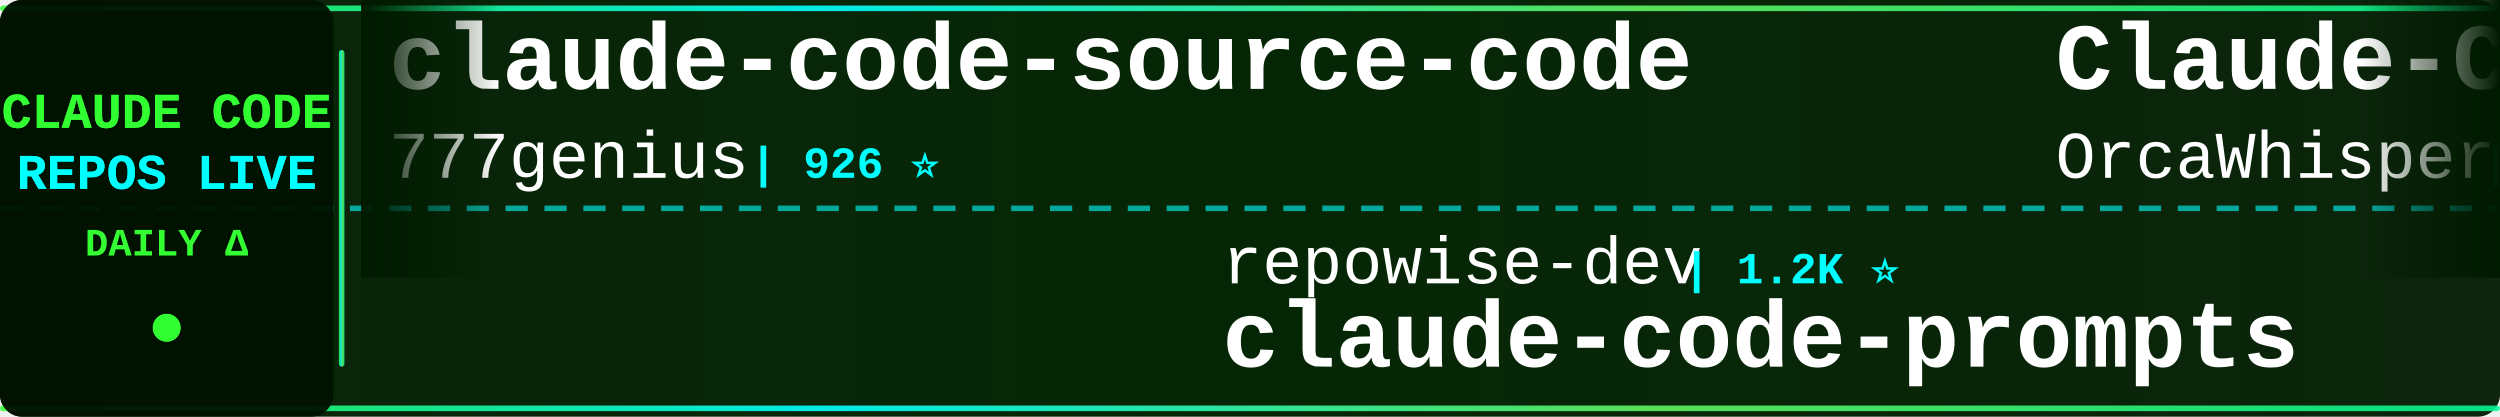
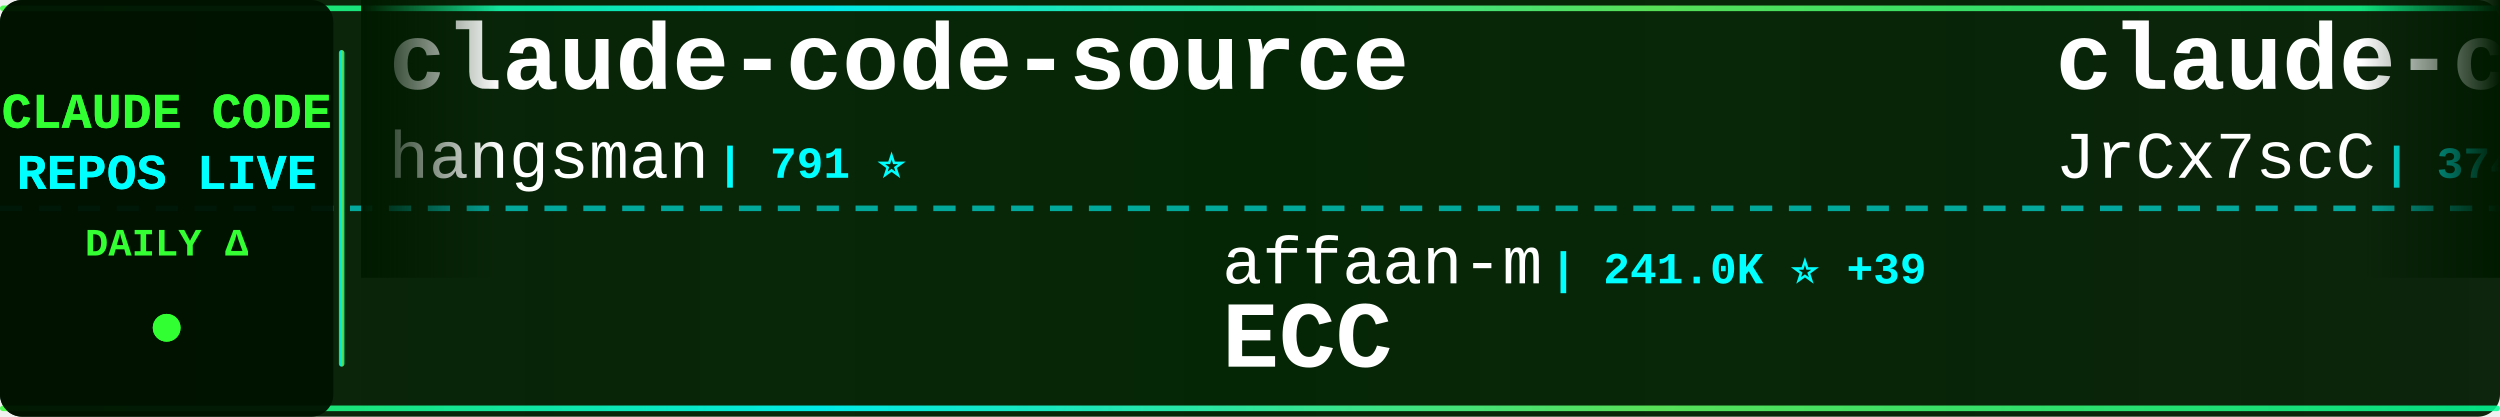
<svg xmlns="http://www.w3.org/2000/svg" width="900" height="150">
  <defs>
    <linearGradient id="tickerBg" x1="0%" y1="0%" x2="100%" y2="0%">
      <stop offset="0%" style="stop-color:#001a00;stop-opacity:0.95" />
      <stop offset="50%" style="stop-color:#002200;stop-opacity:0.98" />
      <stop offset="100%" style="stop-color:#001a00;stop-opacity:0.95" />
    </linearGradient>
    <linearGradient id="borderGrad" x1="0%" y1="0%" x2="100%" y2="0%">
      <stop offset="0%" style="stop-color:#33ff33;stop-opacity:0.85">
        <animate attributeName="stop-opacity" values="0.85;1;0.85" dur="2s" repeatCount="indefinite" />
      </stop>
      <stop offset="33%" style="stop-color:#00ffff;stop-opacity:0.9">
        <animate attributeName="stop-opacity" values="0.9;1;0.9" dur="2.2s" repeatCount="indefinite" />
      </stop>
      <stop offset="66%" style="stop-color:#66ff66;stop-opacity:0.85">
        <animate attributeName="stop-opacity" values="0.85;1;0.85" dur="1.8s" repeatCount="indefinite" />
      </stop>
      <stop offset="100%" style="stop-color:#00ff99;stop-opacity:0.85">
        <animate attributeName="stop-opacity" values="0.85;1;0.85" dur="2s" repeatCount="indefinite" />
      </stop>
    </linearGradient>
    <filter id="textGlow">
      <feGaussianBlur stdDeviation="0.1" result="coloredBlur" />
      <feMerge>
        <feMergeNode in="coloredBlur" />
        <feMergeNode in="SourceGraphic" />
      </feMerge>
    </filter>
    <filter id="metricGlow">
      <feGaussianBlur stdDeviation="0.2" result="coloredBlur" />
      <feMerge>
        <feMergeNode in="coloredBlur" />
        <feMergeNode in="SourceGraphic" />
      </feMerge>
    </filter>
    <linearGradient id="leftFade" x1="0%" y1="0%" x2="100%" y2="0%">
      <stop offset="0%" style="stop-color:#001a00;stop-opacity:1" />
      <stop offset="100%" style="stop-color:#001a00;stop-opacity:0" />
    </linearGradient>
    <linearGradient id="rightFade" x1="0%" y1="0%" x2="100%" y2="0%">
      <stop offset="0%" style="stop-color:#001a00;stop-opacity:0" />
      <stop offset="100%" style="stop-color:#001a00;stop-opacity:1" />
    </linearGradient>
  </defs>
  <rect width="900" height="150" fill="url(#tickerBg)" rx="8" />
  <rect x="0" y="2" width="900" height="2" fill="url(#borderGrad)" rx="1" />
  <rect x="0" y="146" width="900" height="2" fill="url(#borderGrad)" rx="1" />
  <line x1="0" y1="75" x2="900" y2="75" stroke="#00ffff" stroke-width="2" stroke-dasharray="8 6" opacity="0.6" />
  <rect x="0" y="0" width="120" height="150" fill="#001100" opacity="0.95" rx="8" />
  <text x="60" y="46" font-family="'Courier New', monospace" font-size="18" font-weight="bold" fill="#33ff33" text-anchor="middle" filter="url(#textGlow)">
    CLAUDE CODE
  </text>
  <text x="60" y="68" font-family="'Courier New', monospace" font-size="18" font-weight="bold" fill="#00ffff" text-anchor="middle" filter="url(#textGlow)">
    REPOS LIVE
  </text>
  <text x="60" y="92" font-family="'Courier New', monospace" font-size="14" font-weight="bold" fill="#33ff33" text-anchor="middle">
    DAILY Δ
  </text>
  <circle cx="60" cy="118" r="5" fill="#33ff33" filter="url(#metricGlow)">
    <animate attributeName="r" values="4;6;4" dur="1.5s" repeatCount="indefinite" />
    <animate attributeName="opacity" values="0.6;1;0.6" dur="1.5s" repeatCount="indefinite" />
  </circle>
  <rect x="122" y="18" width="2" height="114" fill="url(#borderGrad)" rx="1" />
  <clipPath id="tickerClip">
    <rect x="130" y="0" width="770" height="150" />
  </clipPath>
  <g clip-path="url(#tickerClip)">
    <g id="tickerItems">
      <animateTransform attributeName="transform" attributeType="XML" type="translate" from="0 0" to="-3000 0" dur="54s" repeatCount="indefinite" />
      <g transform="translate(0, 0)">
+         <text x="140" y="32" font-family="'Courier New', monospace" font-size="34" font-weight="bold" fill="#ffffff">claude-code-source</text>
+         <text x="140" y="64" font-family="'Courier New', monospace" font-size="24" font-weight="normal" fill="#ffffff" opacity="1.0">hangsman</text>
+         <text x="258" y="64" font-family="'Courier New', monospace" font-size="16" font-weight="bold" fill="#00ffff"> | 791 ⭐</text>
+       </g>
+       <g transform="translate(300, 0)">
+         <text x="140" y="102" font-family="'Courier New', monospace" font-size="24" font-weight="normal" fill="#ffffff" opacity="1.0">affaan-m</text>
+         <text x="258" y="102" font-family="'Courier New', monospace" font-size="16" font-weight="bold" fill="#00ffff"> | 241.0K ⭐ +39</text>
+         <text x="140" y="132" font-family="'Courier New', monospace" font-size="34" font-weight="bold" fill="#ffffff">ECC</text>
+       </g>
+       <g transform="translate(600, 0)">
+         <text x="140" y="32" font-family="'Courier New', monospace" font-size="34" font-weight="bold" fill="#ffffff">claude-code-source</text>
+         <text x="140" y="64" font-family="'Courier New', monospace" font-size="24" font-weight="normal" fill="#ffffff" opacity="1.0">JrCx7scC</text>
+         <text x="258" y="64" font-family="'Courier New', monospace" font-size="16" font-weight="bold" fill="#00ffff"> | 374 ⭐</text>
+       </g>
+       <g transform="translate(900, 0)">
+         <text x="140" y="102" font-family="'Courier New', monospace" font-size="24" font-weight="normal" fill="#ffffff" opacity="1.0">ponponon</text>
+         <text x="258" y="102" font-family="'Courier New', monospace" font-size="16" font-weight="bold" fill="#00ffff"> | 2.3K ⭐</text>
+         <text x="140" y="132" font-family="'Courier New', monospace" font-size="34" font-weight="bold" fill="#ffffff">claude_code_src</text>
+       </g>
+       <g transform="translate(1200, 0)">
+         <text x="140" y="32" font-family="'Courier New', monospace" font-size="34" font-weight="bold" fill="#ffffff">Dive-into-Claude-Code</text>
+         <text x="140" y="64" font-family="'Courier New', monospace" font-size="24" font-weight="normal" fill="#ffffff" opacity="1.0">VILA-Lab</text>
+         <text x="258" y="64" font-family="'Courier New', monospace" font-size="16" font-weight="bold" fill="#00ffff"> | 2.1K ⭐ +1</text>
+       </g>
+       <g transform="translate(1500, 0)">
+         <text x="140" y="102" font-family="'Courier New', monospace" font-size="24" font-weight="normal" fill="#ffffff" opacity="1.0">ChinaSiro</text>
+         <text x="270" y="102" font-family="'Courier New', monospace" font-size="16" font-weight="bold" fill="#00ffff"> | 9.6K ⭐</text>
+         <text x="140" y="132" font-family="'Courier New', monospace" font-size="34" font-weight="bold" fill="#ffffff">claude-code-sourcemap</text>
+       </g>
+       <g transform="translate(1800, 0)">
+         <text x="140" y="32" font-family="'Courier New', monospace" font-size="34" font-weight="bold" fill="#ffffff">system_prompts_leaks</text>
+         <text x="140" y="64" font-family="'Courier New', monospace" font-size="24" font-weight="normal" fill="#ffffff" opacity="1.0">asgeirtj</text>
+         <text x="258" y="64" font-family="'Courier New', monospace" font-size="16" font-weight="bold" fill="#00ffff"> | 63.1K ⭐ +7</text>
+       </g>
+       <g transform="translate(2100, 0)">
+         <text x="140" y="102" font-family="'Courier New', monospace" font-size="24" font-weight="normal" fill="#ffffff" opacity="1.0">Chachamaru127</text>
+         <text x="318" y="102" font-family="'Courier New', monospace" font-size="16" font-weight="bold" fill="#00ffff"> | 3.1K ⭐</text>
+         <text x="140" y="132" font-family="'Courier New', monospace" font-size="34" font-weight="bold" fill="#ffffff">claude-code-harness</text>
+       </g>
+       <g transform="translate(2400, 0)">
        <text x="140" y="32" font-family="'Courier New', monospace" font-size="34" font-weight="bold" fill="#ffffff">claude-code-source-code</text>
        <text x="140" y="64" font-family="'Courier New', monospace" font-size="24" font-weight="normal" fill="#ffffff" opacity="1.0">777genius</text>
        <text x="270" y="64" font-family="'Courier New', monospace" font-size="16" font-weight="bold" fill="#00ffff"> | 926 ⭐</text>
      </g>
-       <g transform="translate(300, 0)">
-         <text x="140" y="102" font-family="'Courier New', monospace" font-size="24" font-weight="normal" fill="#ffffff" opacity="1.0">repowise-dev</text>
-         <text x="306" y="102" font-family="'Courier New', monospace" font-size="16" font-weight="bold" fill="#00ffff"> | 1.2K ⭐</text>
-         <text x="140" y="132" font-family="'Courier New', monospace" font-size="34" font-weight="bold" fill="#ffffff">claude-code-prompts</text>
-       </g>
-       <g transform="translate(600, 0)">
-         <text x="140" y="32" font-family="'Courier New', monospace" font-size="34" font-weight="bold" fill="#ffffff">Claude-Code</text>
-         <text x="140" y="64" font-family="'Courier New', monospace" font-size="24" font-weight="normal" fill="#ffffff" opacity="1.0">OrcaWhisper</text>
-         <text x="294" y="64" font-family="'Courier New', monospace" font-size="16" font-weight="bold" fill="#00ffff"> | 92 ⭐</text>
-       </g>
-       <g transform="translate(900, 0)">
-         <text x="140" y="102" font-family="'Courier New', monospace" font-size="24" font-weight="normal" fill="#ffffff" opacity="1.0">pengchengneo</text>
-         <text x="306" y="102" font-family="'Courier New', monospace" font-size="16" font-weight="bold" fill="#00ffff"> | 1.7K ⭐</text>
-         <text x="140" y="132" font-family="'Courier New', monospace" font-size="34" font-weight="bold" fill="#ffffff">Claude-Code</text>
-       </g>
-       <g transform="translate(1200, 0)">
-         <text x="140" y="32" font-family="'Courier New', monospace" font-size="34" font-weight="bold" fill="#ffffff">collection-claude-code-s...</text>
-         <text x="140" y="64" font-family="'Courier New', monospace" font-size="24" font-weight="normal" fill="#ffffff" opacity="1.0">chauncygu</text>
-         <text x="270" y="64" font-family="'Courier New', monospace" font-size="16" font-weight="bold" fill="#00ffff"> | 2.8K ⭐</text>
-       </g>
-       <g transform="translate(1500, 0)">
-         <text x="140" y="102" font-family="'Courier New', monospace" font-size="24" font-weight="normal" fill="#ffffff" opacity="1.0">ykdojo</text>
-         <text x="234" y="102" font-family="'Courier New', monospace" font-size="16" font-weight="bold" fill="#00ffff"> | 9.8K ⭐ -1</text>
-         <text x="140" y="132" font-family="'Courier New', monospace" font-size="34" font-weight="bold" fill="#ffffff">claude-code-tips</text>
-       </g>
-       <g transform="translate(1800, 0)">
-         <text x="140" y="32" font-family="'Courier New', monospace" font-size="34" font-weight="bold" fill="#ffffff">learn-claude-code</text>
-         <text x="140" y="64" font-family="'Courier New', monospace" font-size="24" font-weight="normal" fill="#ffffff" opacity="1.0">shareAI-lab</text>
-         <text x="294" y="64" font-family="'Courier New', monospace" font-size="16" font-weight="bold" fill="#00ffff"> | 74.6K ⭐ +3</text>
-       </g>
-       <g transform="translate(2100, 0)">
-         <text x="140" y="102" font-family="'Courier New', monospace" font-size="24" font-weight="normal" fill="#ffffff" opacity="1.0">Yeachan-Heo</text>
-         <text x="294" y="102" font-family="'Courier New', monospace" font-size="16" font-weight="bold" fill="#00ffff"> | 38.6K ⭐ +2</text>
-         <text x="140" y="132" font-family="'Courier New', monospace" font-size="34" font-weight="bold" fill="#ffffff">oh-my-claudecode</text>
-       </g>
-       <g transform="translate(2400, 0)">
-         <text x="140" y="32" font-family="'Courier New', monospace" font-size="34" font-weight="bold" fill="#ffffff">claude-code-proxy</text>
-         <text x="140" y="64" font-family="'Courier New', monospace" font-size="24" font-weight="normal" fill="#ffffff" opacity="1.0">fuergaosi233</text>
-         <text x="306" y="64" font-family="'Courier New', monospace" font-size="16" font-weight="bold" fill="#00ffff"> | 2.8K ⭐</text>
-       </g>
      <g transform="translate(2700, 0)">
-         <text x="140" y="102" font-family="'Courier New', monospace" font-size="24" font-weight="normal" fill="#ffffff" opacity="1.0">AICoderTudou</text>
-         <text x="306" y="102" font-family="'Courier New', monospace" font-size="16" font-weight="bold" fill="#00ffff"> | 496 ⭐</text>
-         <text x="140" y="132" font-family="'Courier New', monospace" font-size="34" font-weight="bold" fill="#ffffff">claude-code-tudou</text>
+         <text x="140" y="102" font-family="'Courier New', monospace" font-size="24" font-weight="normal" fill="#ffffff" opacity="1.0">Windy3f3f3f3f</text>
+         <text x="318" y="102" font-family="'Courier New', monospace" font-size="16" font-weight="bold" fill="#00ffff"> | 2.6K ⭐</text>
+         <text x="140" y="132" font-family="'Courier New', monospace" font-size="34" font-weight="bold" fill="#ffffff">claude-code-from-scratch</text>
      </g>
      <g transform="translate(3000, 0)">
-         <text x="140" y="32" font-family="'Courier New', monospace" font-size="34" font-weight="bold" fill="#ffffff">claude-code-source-code</text>
-         <text x="140" y="64" font-family="'Courier New', monospace" font-size="24" font-weight="normal" fill="#ffffff" opacity="1.0">777genius</text>
-         <text x="270" y="64" font-family="'Courier New', monospace" font-size="16" font-weight="bold" fill="#00ffff"> | 926 ⭐</text>
+         <text x="140" y="32" font-family="'Courier New', monospace" font-size="34" font-weight="bold" fill="#ffffff">claude-code-source</text>
+         <text x="140" y="64" font-family="'Courier New', monospace" font-size="24" font-weight="normal" fill="#ffffff" opacity="1.0">hangsman</text>
+         <text x="258" y="64" font-family="'Courier New', monospace" font-size="16" font-weight="bold" fill="#00ffff"> | 791 ⭐</text>
      </g>
      <g transform="translate(3300, 0)">
-         <text x="140" y="102" font-family="'Courier New', monospace" font-size="24" font-weight="normal" fill="#ffffff" opacity="1.0">repowise-dev</text>
-         <text x="306" y="102" font-family="'Courier New', monospace" font-size="16" font-weight="bold" fill="#00ffff"> | 1.2K ⭐</text>
-         <text x="140" y="132" font-family="'Courier New', monospace" font-size="34" font-weight="bold" fill="#ffffff">claude-code-prompts</text>
+         <text x="140" y="102" font-family="'Courier New', monospace" font-size="24" font-weight="normal" fill="#ffffff" opacity="1.0">affaan-m</text>
+         <text x="258" y="102" font-family="'Courier New', monospace" font-size="16" font-weight="bold" fill="#00ffff"> | 241.0K ⭐ +39</text>
+         <text x="140" y="132" font-family="'Courier New', monospace" font-size="34" font-weight="bold" fill="#ffffff">ECC</text>
      </g>
      <g transform="translate(3600, 0)">
-         <text x="140" y="32" font-family="'Courier New', monospace" font-size="34" font-weight="bold" fill="#ffffff">Claude-Code</text>
-         <text x="140" y="64" font-family="'Courier New', monospace" font-size="24" font-weight="normal" fill="#ffffff" opacity="1.0">OrcaWhisper</text>
-         <text x="294" y="64" font-family="'Courier New', monospace" font-size="16" font-weight="bold" fill="#00ffff"> | 92 ⭐</text>
+         <text x="140" y="32" font-family="'Courier New', monospace" font-size="34" font-weight="bold" fill="#ffffff">claude-code-source</text>
+         <text x="140" y="64" font-family="'Courier New', monospace" font-size="24" font-weight="normal" fill="#ffffff" opacity="1.0">JrCx7scC</text>
+         <text x="258" y="64" font-family="'Courier New', monospace" font-size="16" font-weight="bold" fill="#00ffff"> | 374 ⭐</text>
      </g>
      <g transform="translate(3900, 0)">
-         <text x="140" y="102" font-family="'Courier New', monospace" font-size="24" font-weight="normal" fill="#ffffff" opacity="1.0">pengchengneo</text>
-         <text x="306" y="102" font-family="'Courier New', monospace" font-size="16" font-weight="bold" fill="#00ffff"> | 1.7K ⭐</text>
-         <text x="140" y="132" font-family="'Courier New', monospace" font-size="34" font-weight="bold" fill="#ffffff">Claude-Code</text>
+         <text x="140" y="102" font-family="'Courier New', monospace" font-size="24" font-weight="normal" fill="#ffffff" opacity="1.0">ponponon</text>
+         <text x="258" y="102" font-family="'Courier New', monospace" font-size="16" font-weight="bold" fill="#00ffff"> | 2.3K ⭐</text>
+         <text x="140" y="132" font-family="'Courier New', monospace" font-size="34" font-weight="bold" fill="#ffffff">claude_code_src</text>
      </g>
    </g>
  </g>
  <rect x="130" y="0" width="50" height="100" fill="url(#leftFade)" />
  <rect x="850" y="0" width="50" height="100" fill="url(#rightFade)" />
</svg>
